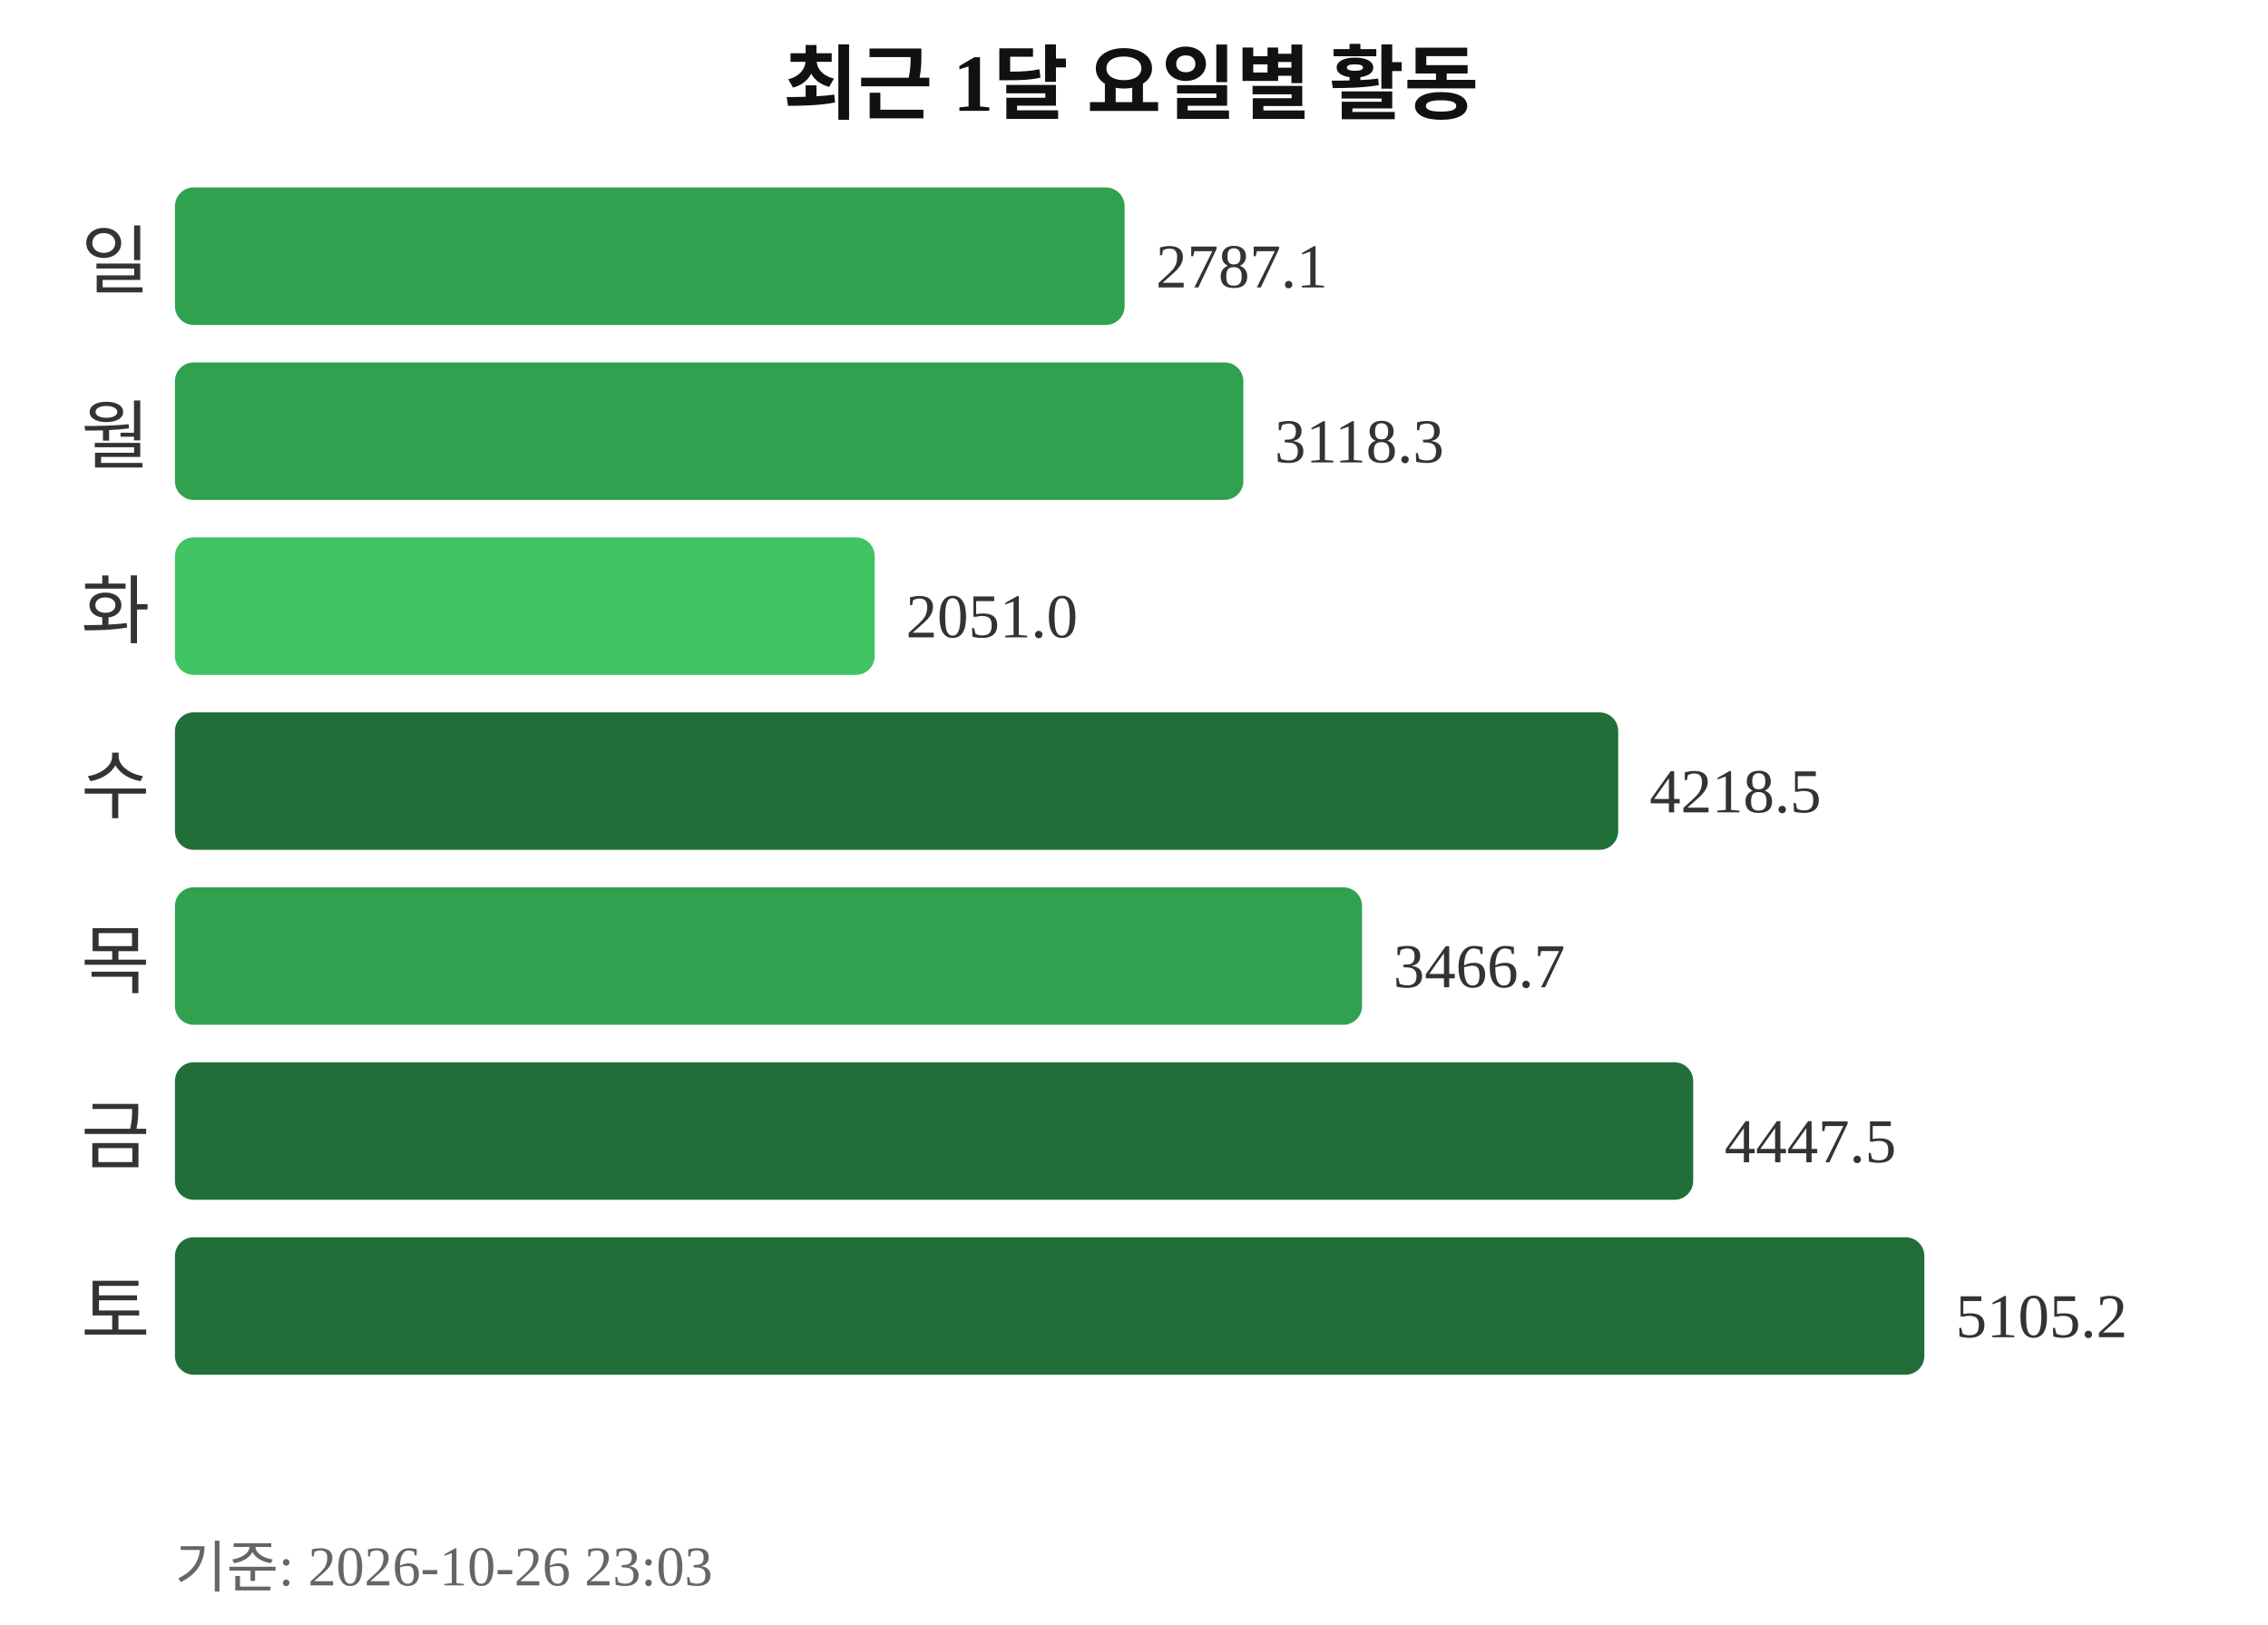
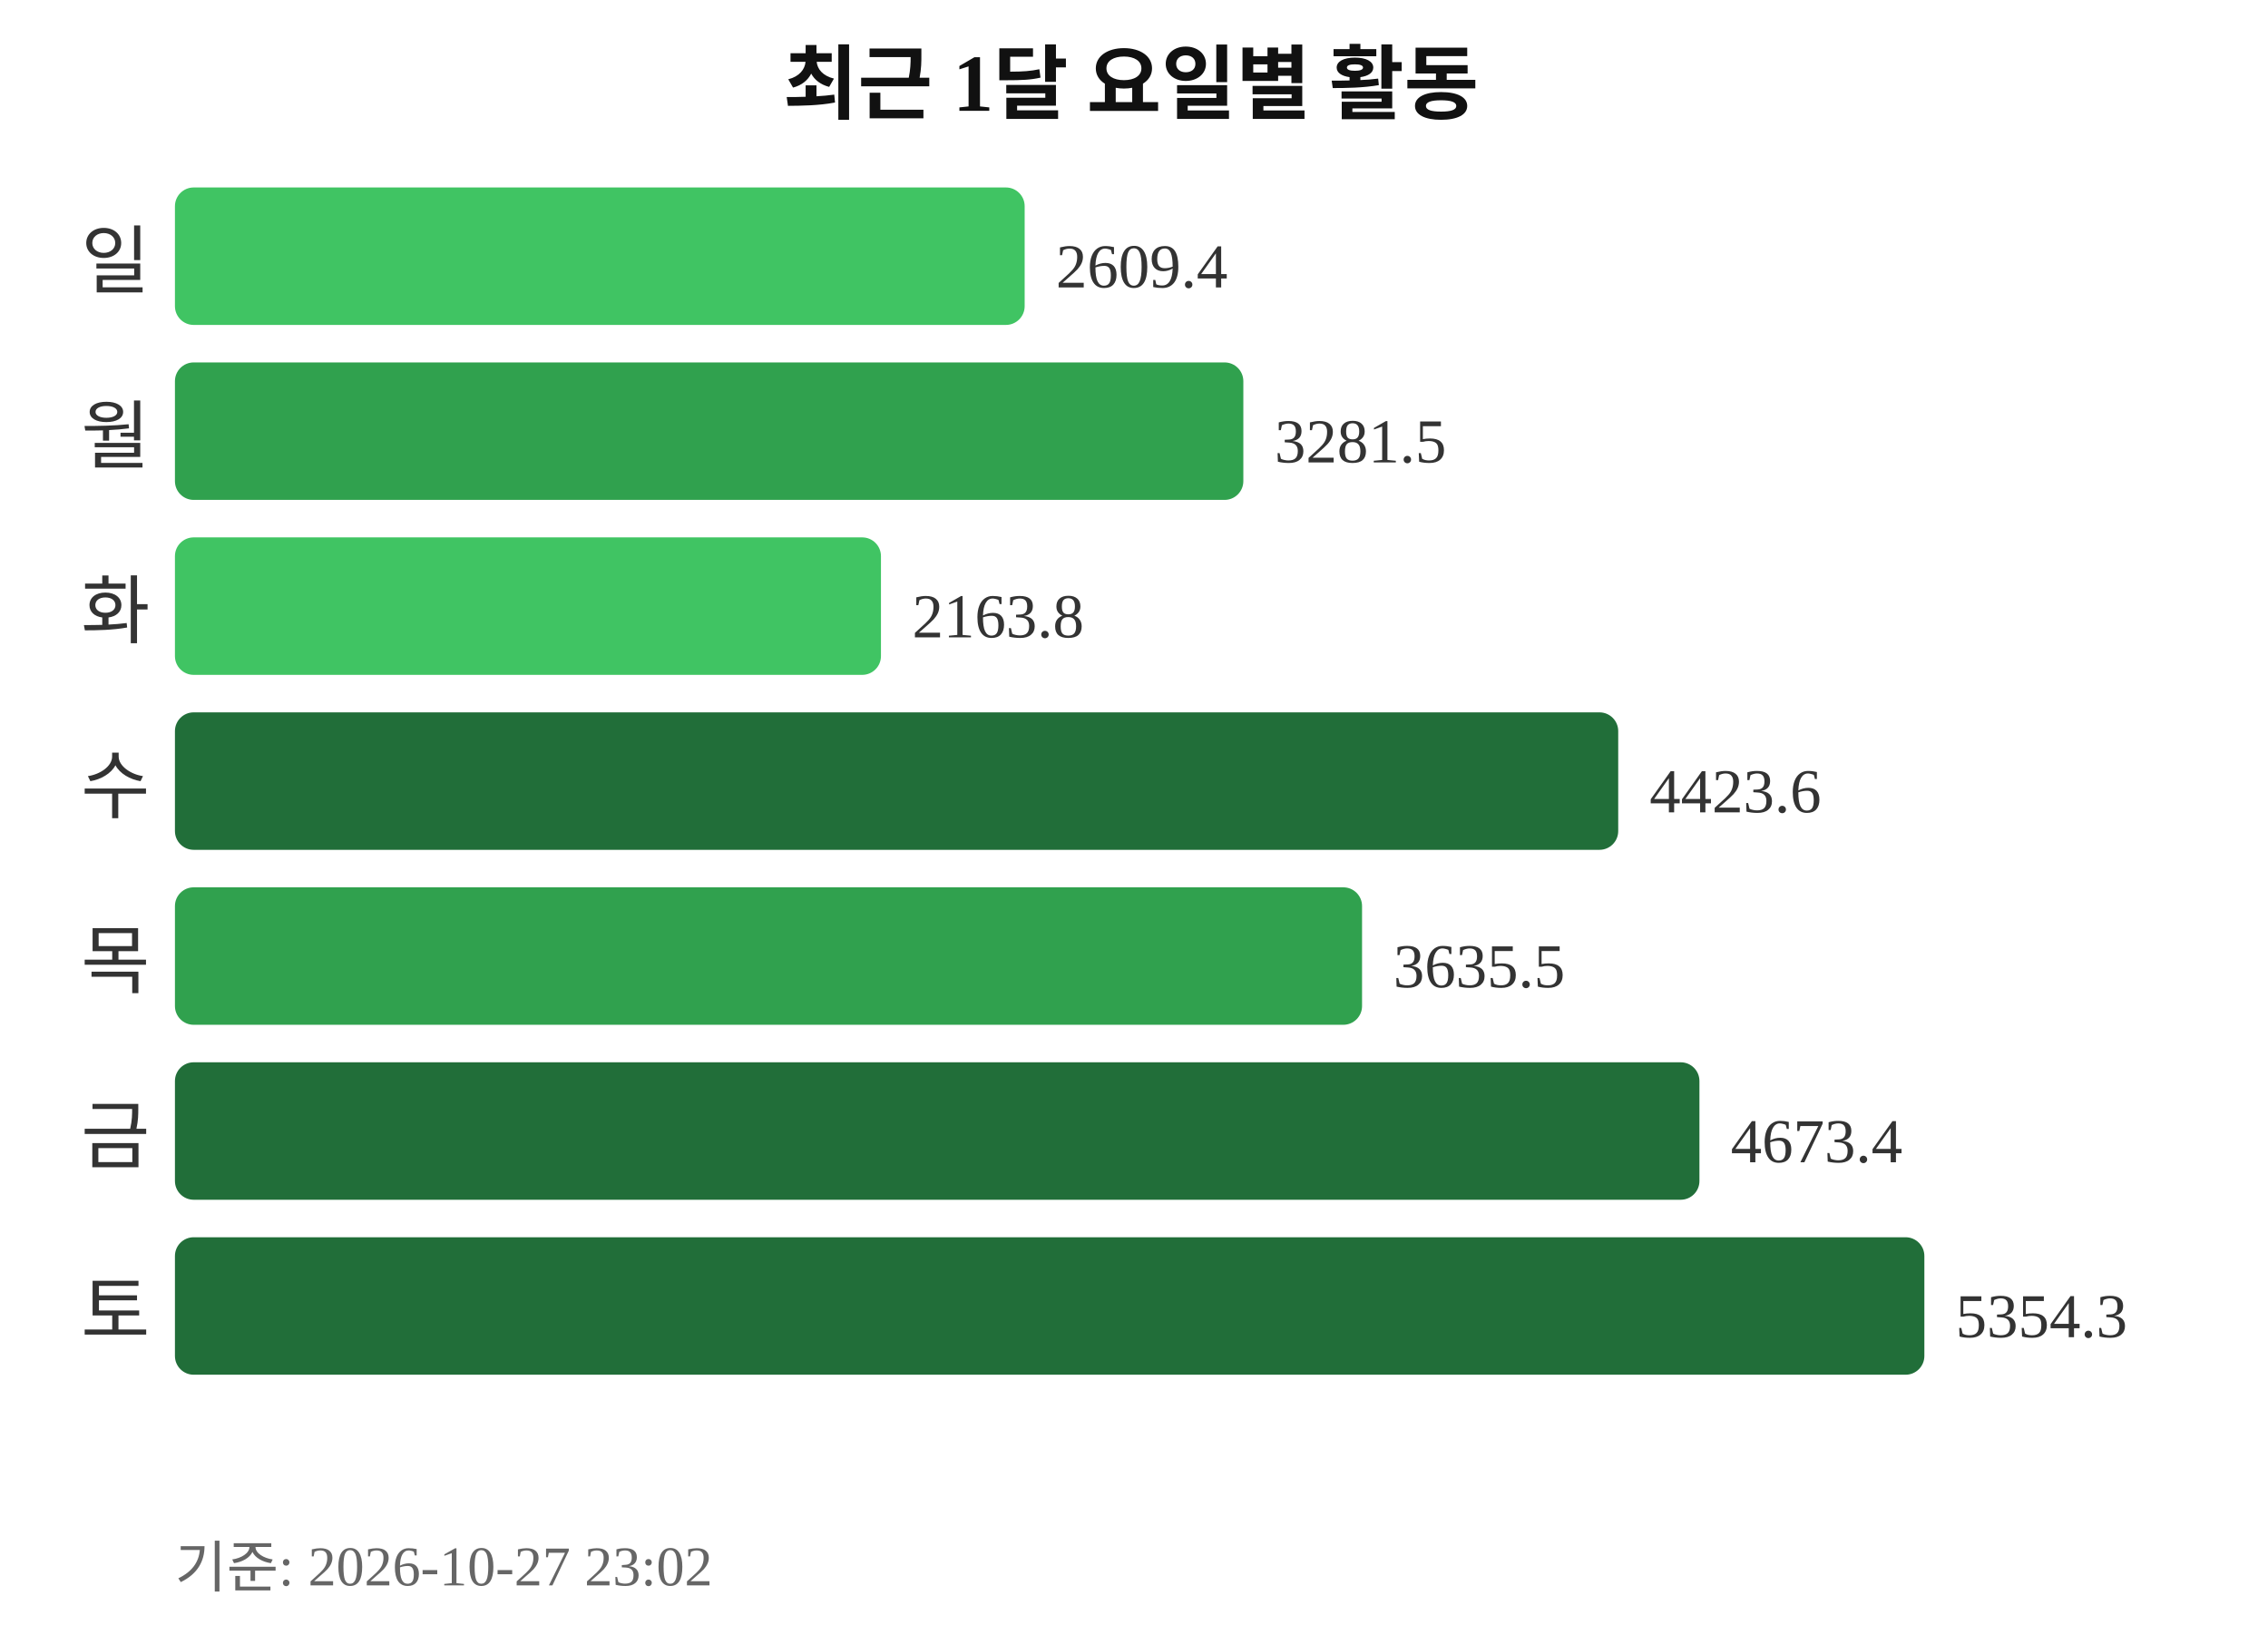
<svg xmlns="http://www.w3.org/2000/svg" width="363" height="260">
  <text x="181" y="18" text-anchor="middle" font-size="13" font-weight="bold" fill="#111111">최근 1달 요일별 활동</text>
  <text x="24" y="46" text-anchor="end" font-size="12" fill="#333333">일</text>
-   <rect x="28" y="30" width="152" height="22" rx="3" fill="#30a14e" />
-   <text x="185" y="46" font-size="10" fill="#333333">2787.1</text>
+   <rect x="28" y="30" width="136" height="22" rx="3" fill="#40c463" />
+   <text x="169" y="46" font-size="10" fill="#333333">2609.4</text>
  <text x="24" y="74" text-anchor="end" font-size="12" fill="#333333">월</text>
  <rect x="28" y="58" width="171" height="22" rx="3" fill="#30a14e" />
-   <text x="204" y="74" font-size="10" fill="#333333">3118.3</text>
+   <text x="204" y="74" font-size="10" fill="#333333">3281.5</text>
  <text x="24" y="102" text-anchor="end" font-size="12" fill="#333333">화</text>
-   <rect x="28" y="86" width="112" height="22" rx="3" fill="#40c463" />
-   <text x="145" y="102" font-size="10" fill="#333333">2051.0</text>
+   <rect x="28" y="86" width="113" height="22" rx="3" fill="#40c463" />
+   <text x="146" y="102" font-size="10" fill="#333333">2163.8</text>
  <text x="24" y="130" text-anchor="end" font-size="12" fill="#333333">수</text>
  <rect x="28" y="114" width="231" height="22" rx="3" fill="#216e39" />
-   <text x="264" y="130" font-size="10" fill="#333333">4218.5</text>
+   <text x="264" y="130" font-size="10" fill="#333333">4423.6</text>
  <text x="24" y="158" text-anchor="end" font-size="12" fill="#333333">목</text>
  <rect x="28" y="142" width="190" height="22" rx="3" fill="#30a14e" />
-   <text x="223" y="158" font-size="10" fill="#333333">3466.7</text>
+   <text x="223" y="158" font-size="10" fill="#333333">3635.5</text>
  <text x="24" y="186" text-anchor="end" font-size="12" fill="#333333">금</text>
-   <rect x="28" y="170" width="243" height="22" rx="3" fill="#216e39" />
-   <text x="276" y="186" font-size="10" fill="#333333">4447.5</text>
+   <rect x="28" y="170" width="244" height="22" rx="3" fill="#216e39" />
+   <text x="277" y="186" font-size="10" fill="#333333">4673.4</text>
  <text x="24" y="214" text-anchor="end" font-size="12" fill="#333333">토</text>
  <rect x="28" y="198" width="280" height="22" rx="3" fill="#216e39" />
-   <text x="313" y="214" font-size="10" fill="#333333">5105.2</text>
-   <text x="28" y="254" font-size="9" fill="#666666">기준: 2026-10-26 23:03</text>
+   <text x="313" y="214" font-size="10" fill="#333333">5354.3</text>
+   <text x="28" y="254" font-size="9" fill="#666666">기준: 2026-10-27 23:02</text>
</svg>
